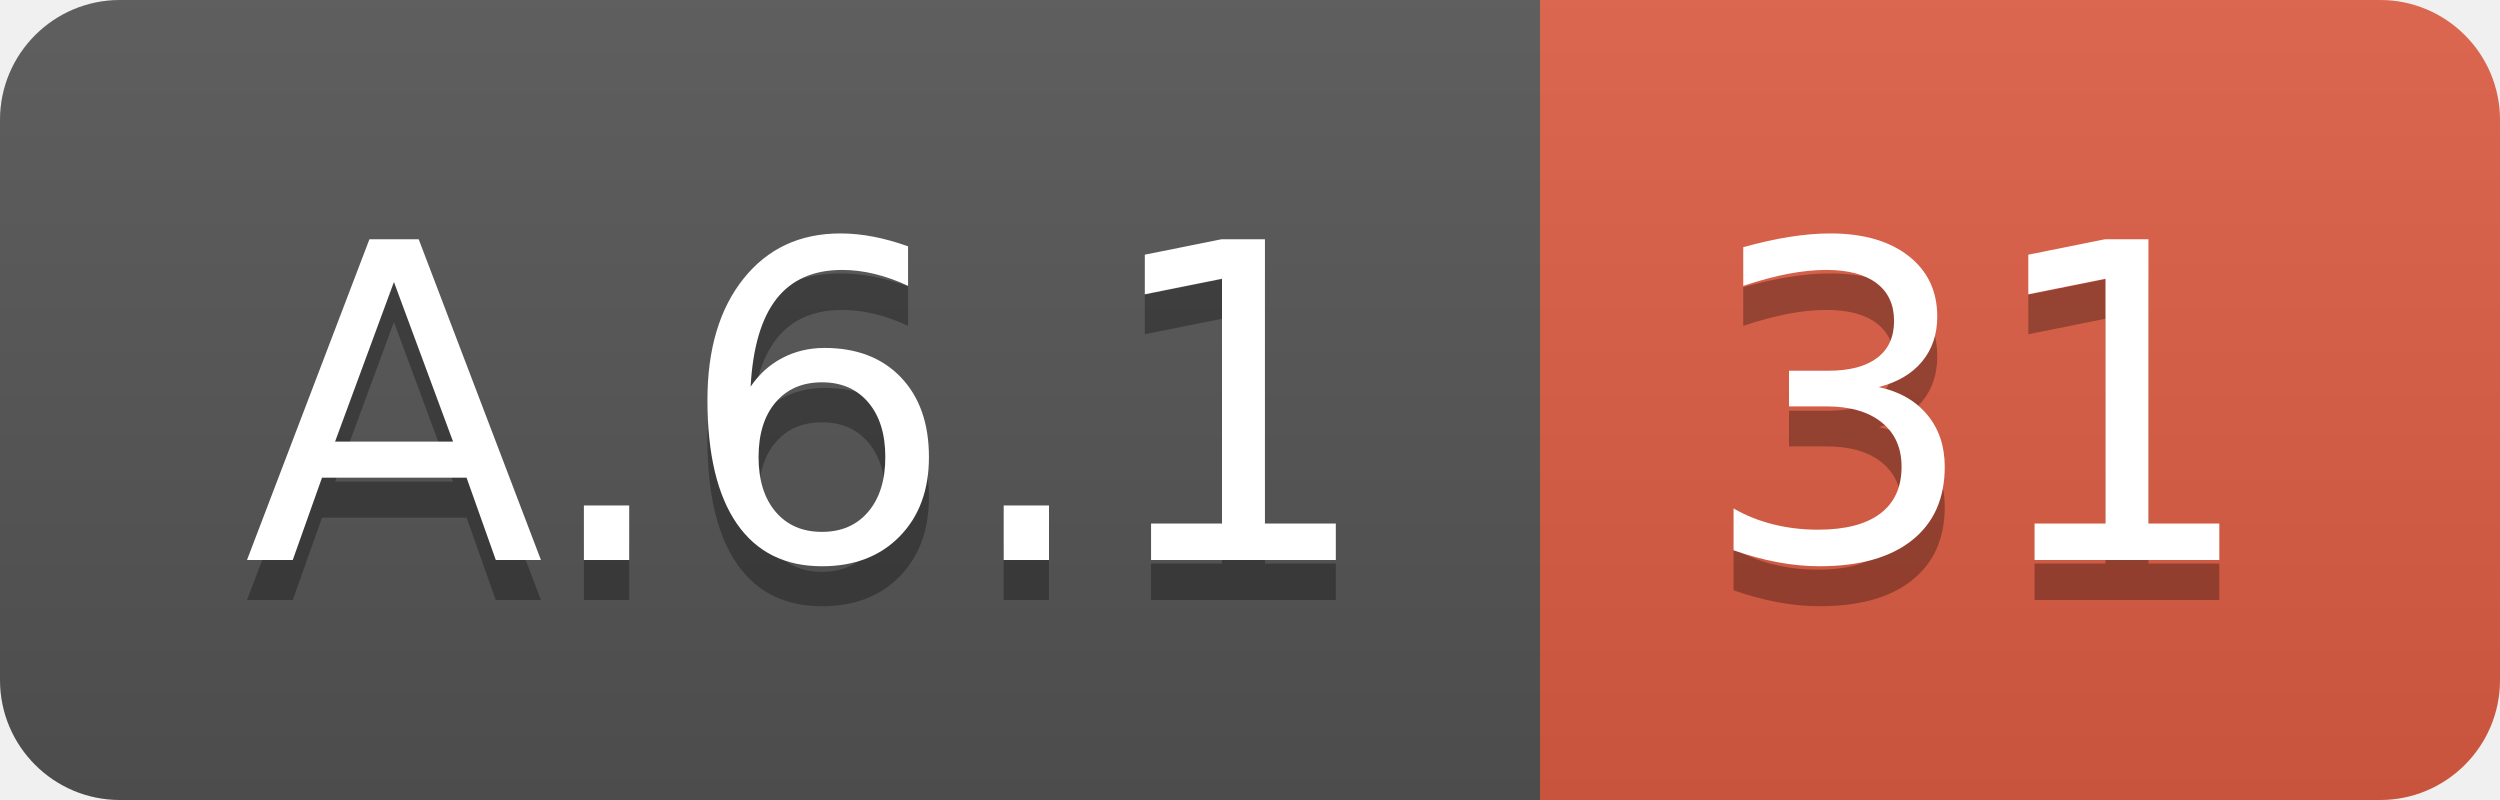
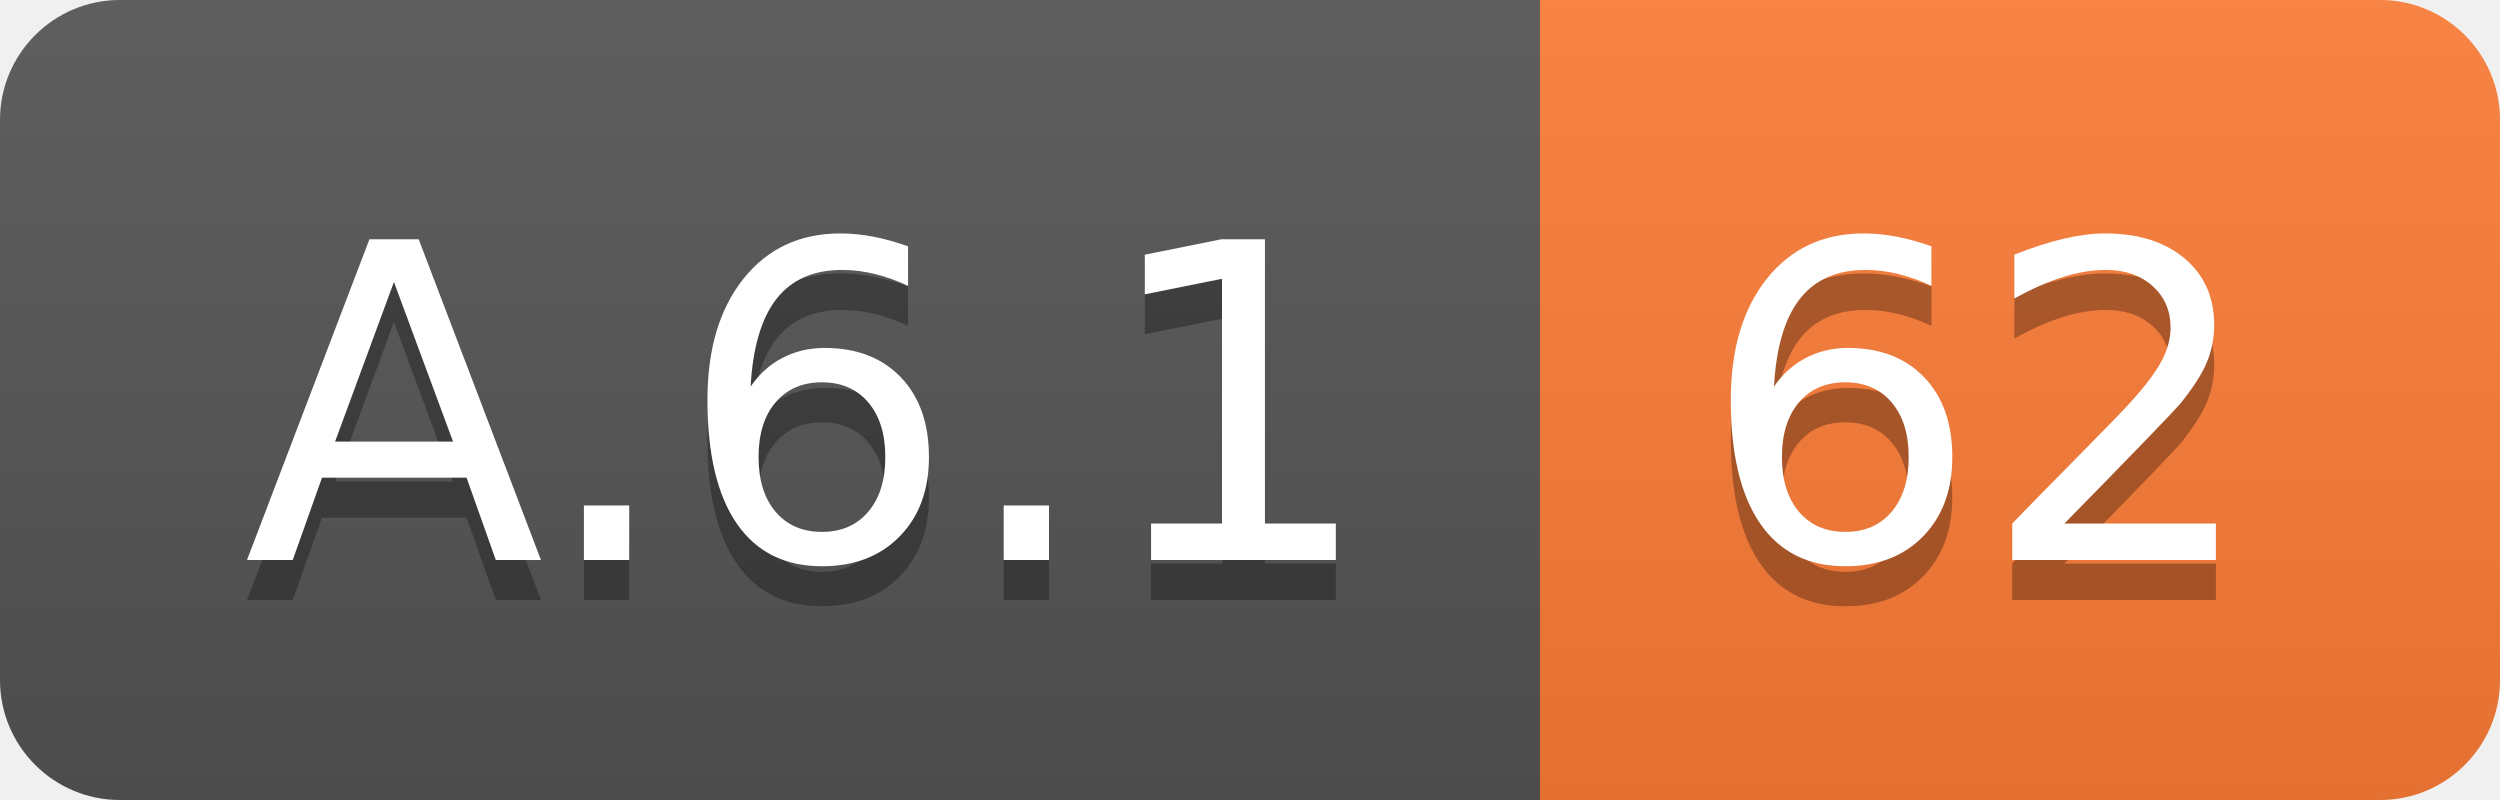
<svg xmlns="http://www.w3.org/2000/svg" width="62.5" height="20">
  <linearGradient id="smooth" x2="0" y2="100%">
    <stop offset="0" stop-color="#bbb" stop-opacity=".1" />
    <stop offset="1" stop-opacity=".1" />
  </linearGradient>
  <clipPath id="round">
    <rect width="62.5" height="20" rx="3" fill="#fff" />
  </clipPath>
  <g clip-path="url(#round)">
    <rect width="38.5" height="20" fill="#555" />
-     <rect x="38.5" width="24.0" height="20" fill="#e05d44" />
+     <rect x="38.5" width="24.0" height="20" fill="#fe7d37" />
    <rect width="62.5" height="20" fill="url(#smooth)" />
  </g>
  <g fill="#fff" text-anchor="middle" font-family="DejaVu Sans,Verdana,Geneva,sans-serif" font-size="110">
    <text x="202.5" y="150" fill="#010101" fill-opacity=".3" transform="scale(0.1)" textLength="285.0" lengthAdjust="spacing">A.6.1</text>
    <text x="202.5" y="140" transform="scale(0.1)" textLength="285.0" lengthAdjust="spacing">A.6.1</text>
-     <text x="495.0" y="150" fill="#010101" fill-opacity=".3" transform="scale(0.1)" textLength="140.0" lengthAdjust="spacing">31</text>
-     <text x="495.0" y="140" transform="scale(0.1)" textLength="140.0" lengthAdjust="spacing">31</text>
+     <text x="495.0" y="150" fill="#010101" fill-opacity=".3" transform="scale(0.1)" textLength="140.0" lengthAdjust="spacing">62</text>
+     <text x="495.0" y="140" transform="scale(0.1)" textLength="140.0" lengthAdjust="spacing">62</text>
  </g>
</svg>
